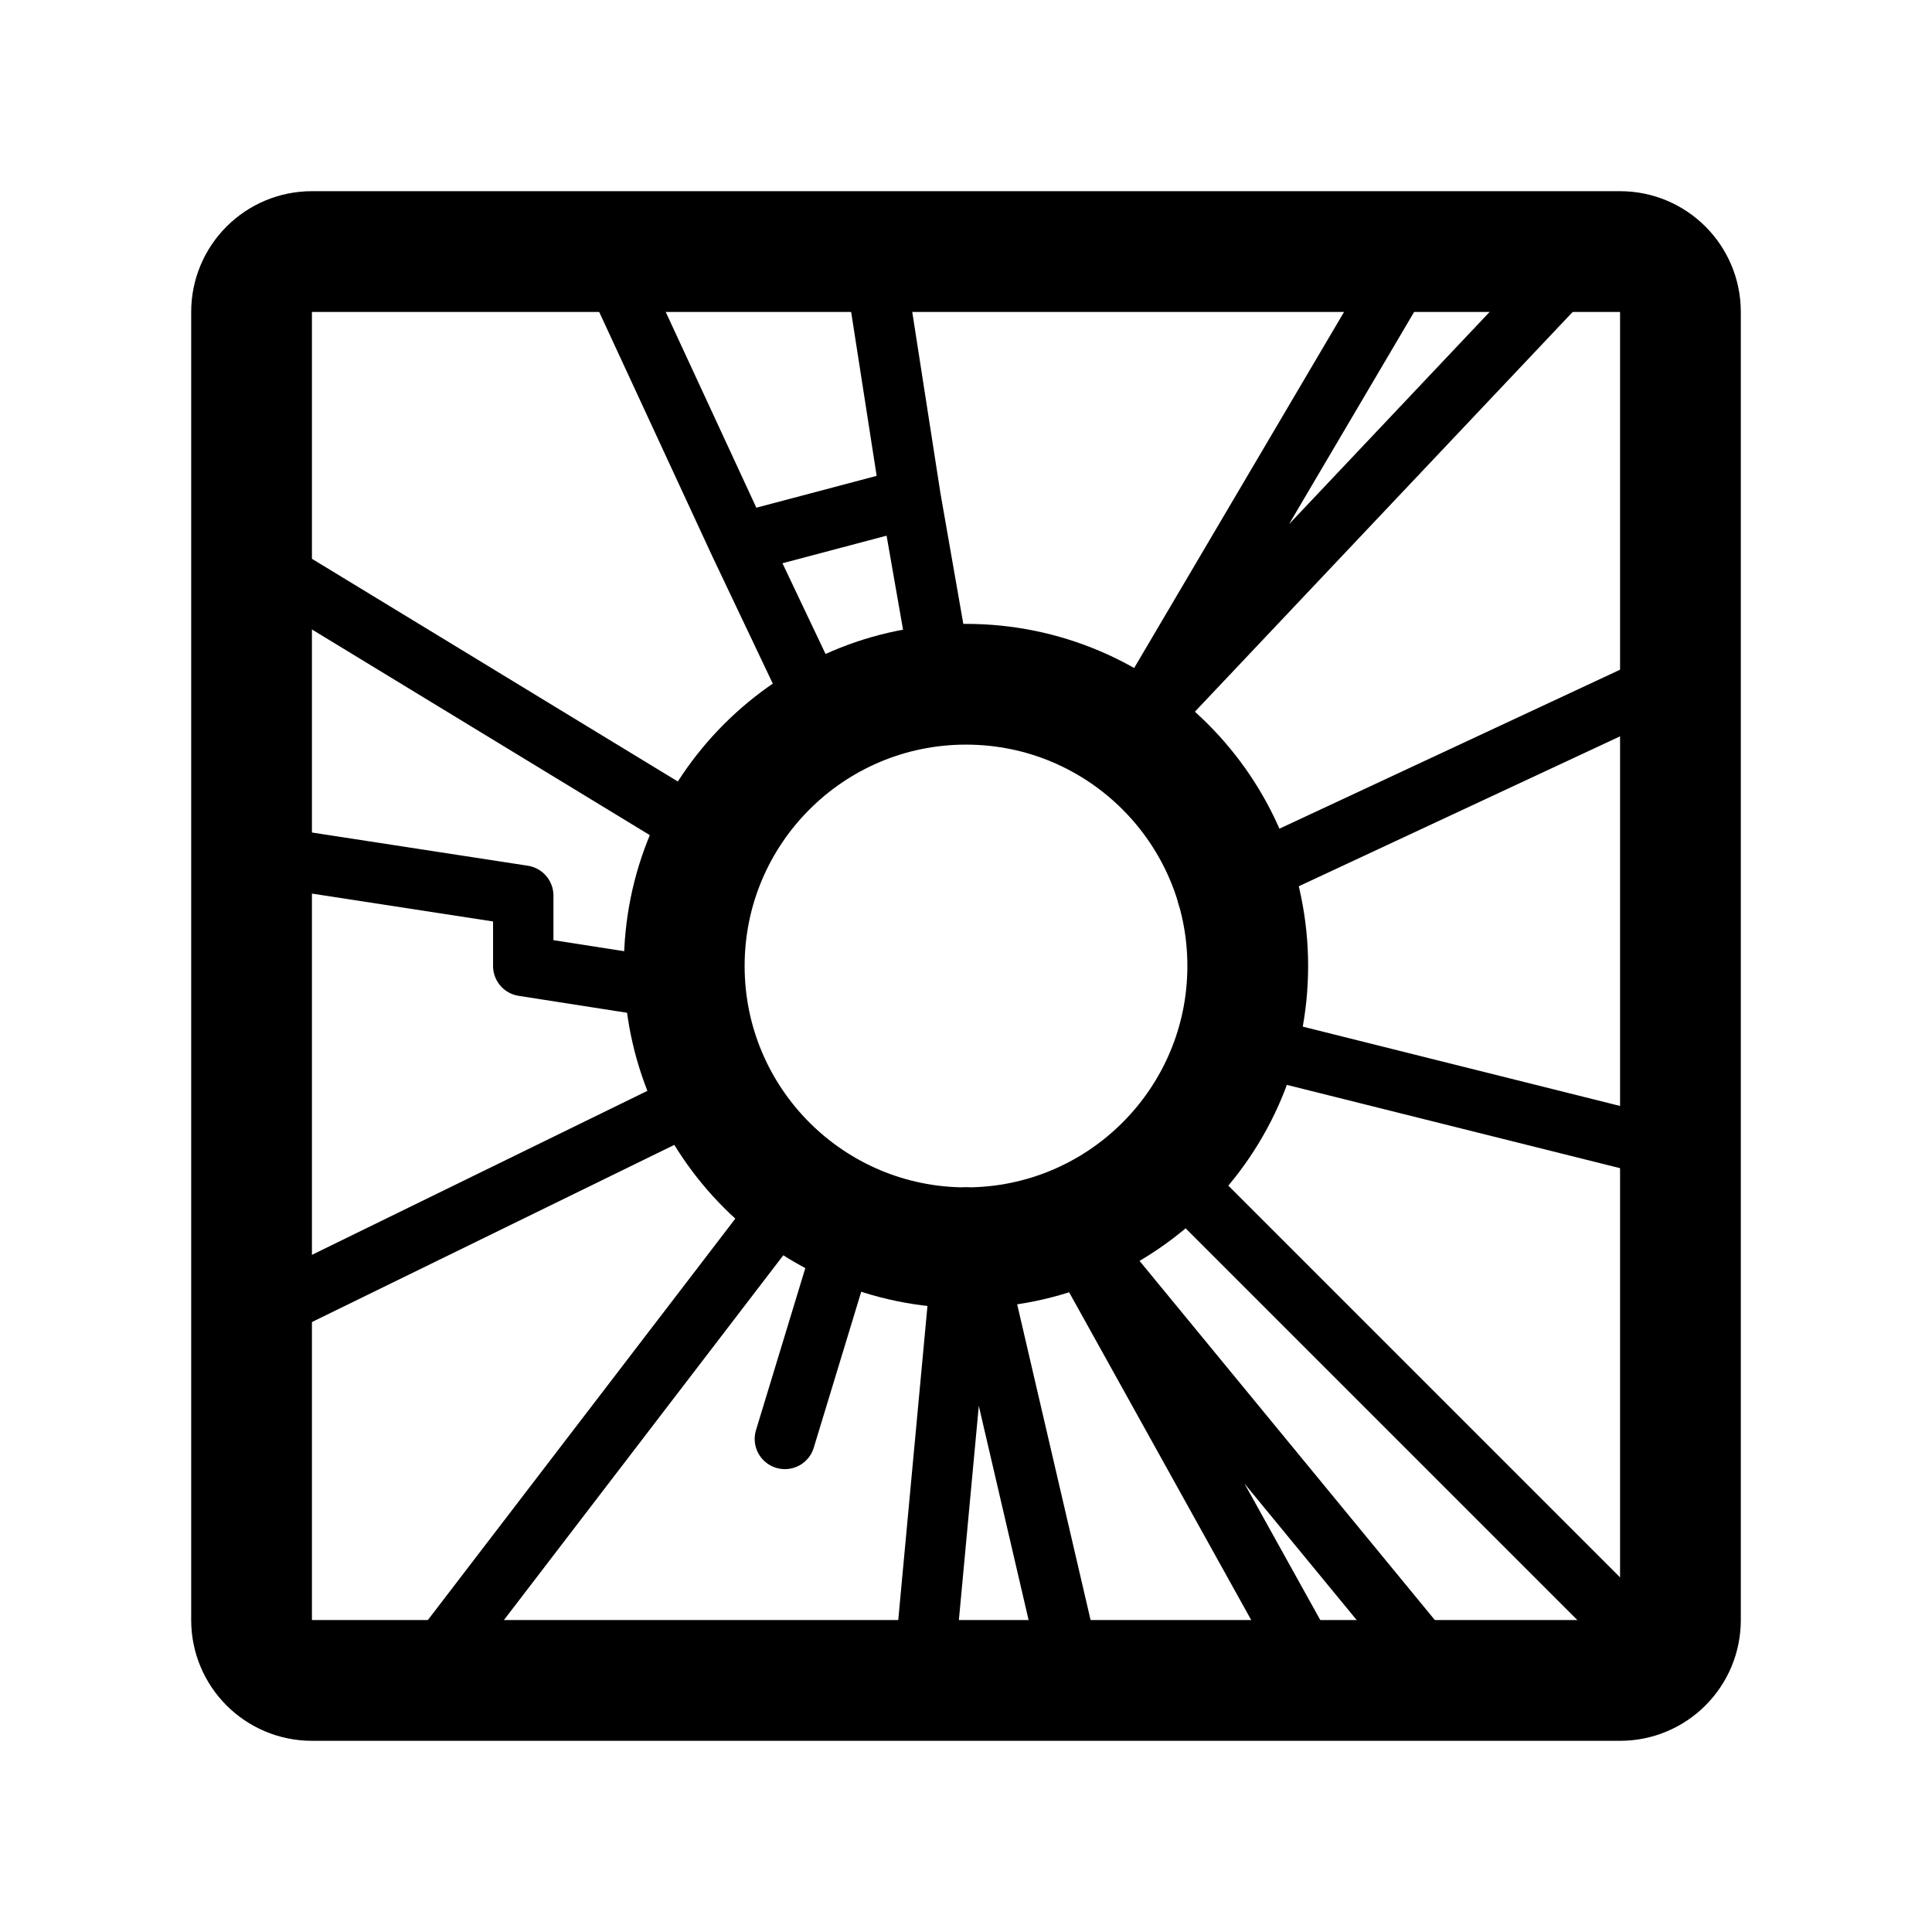
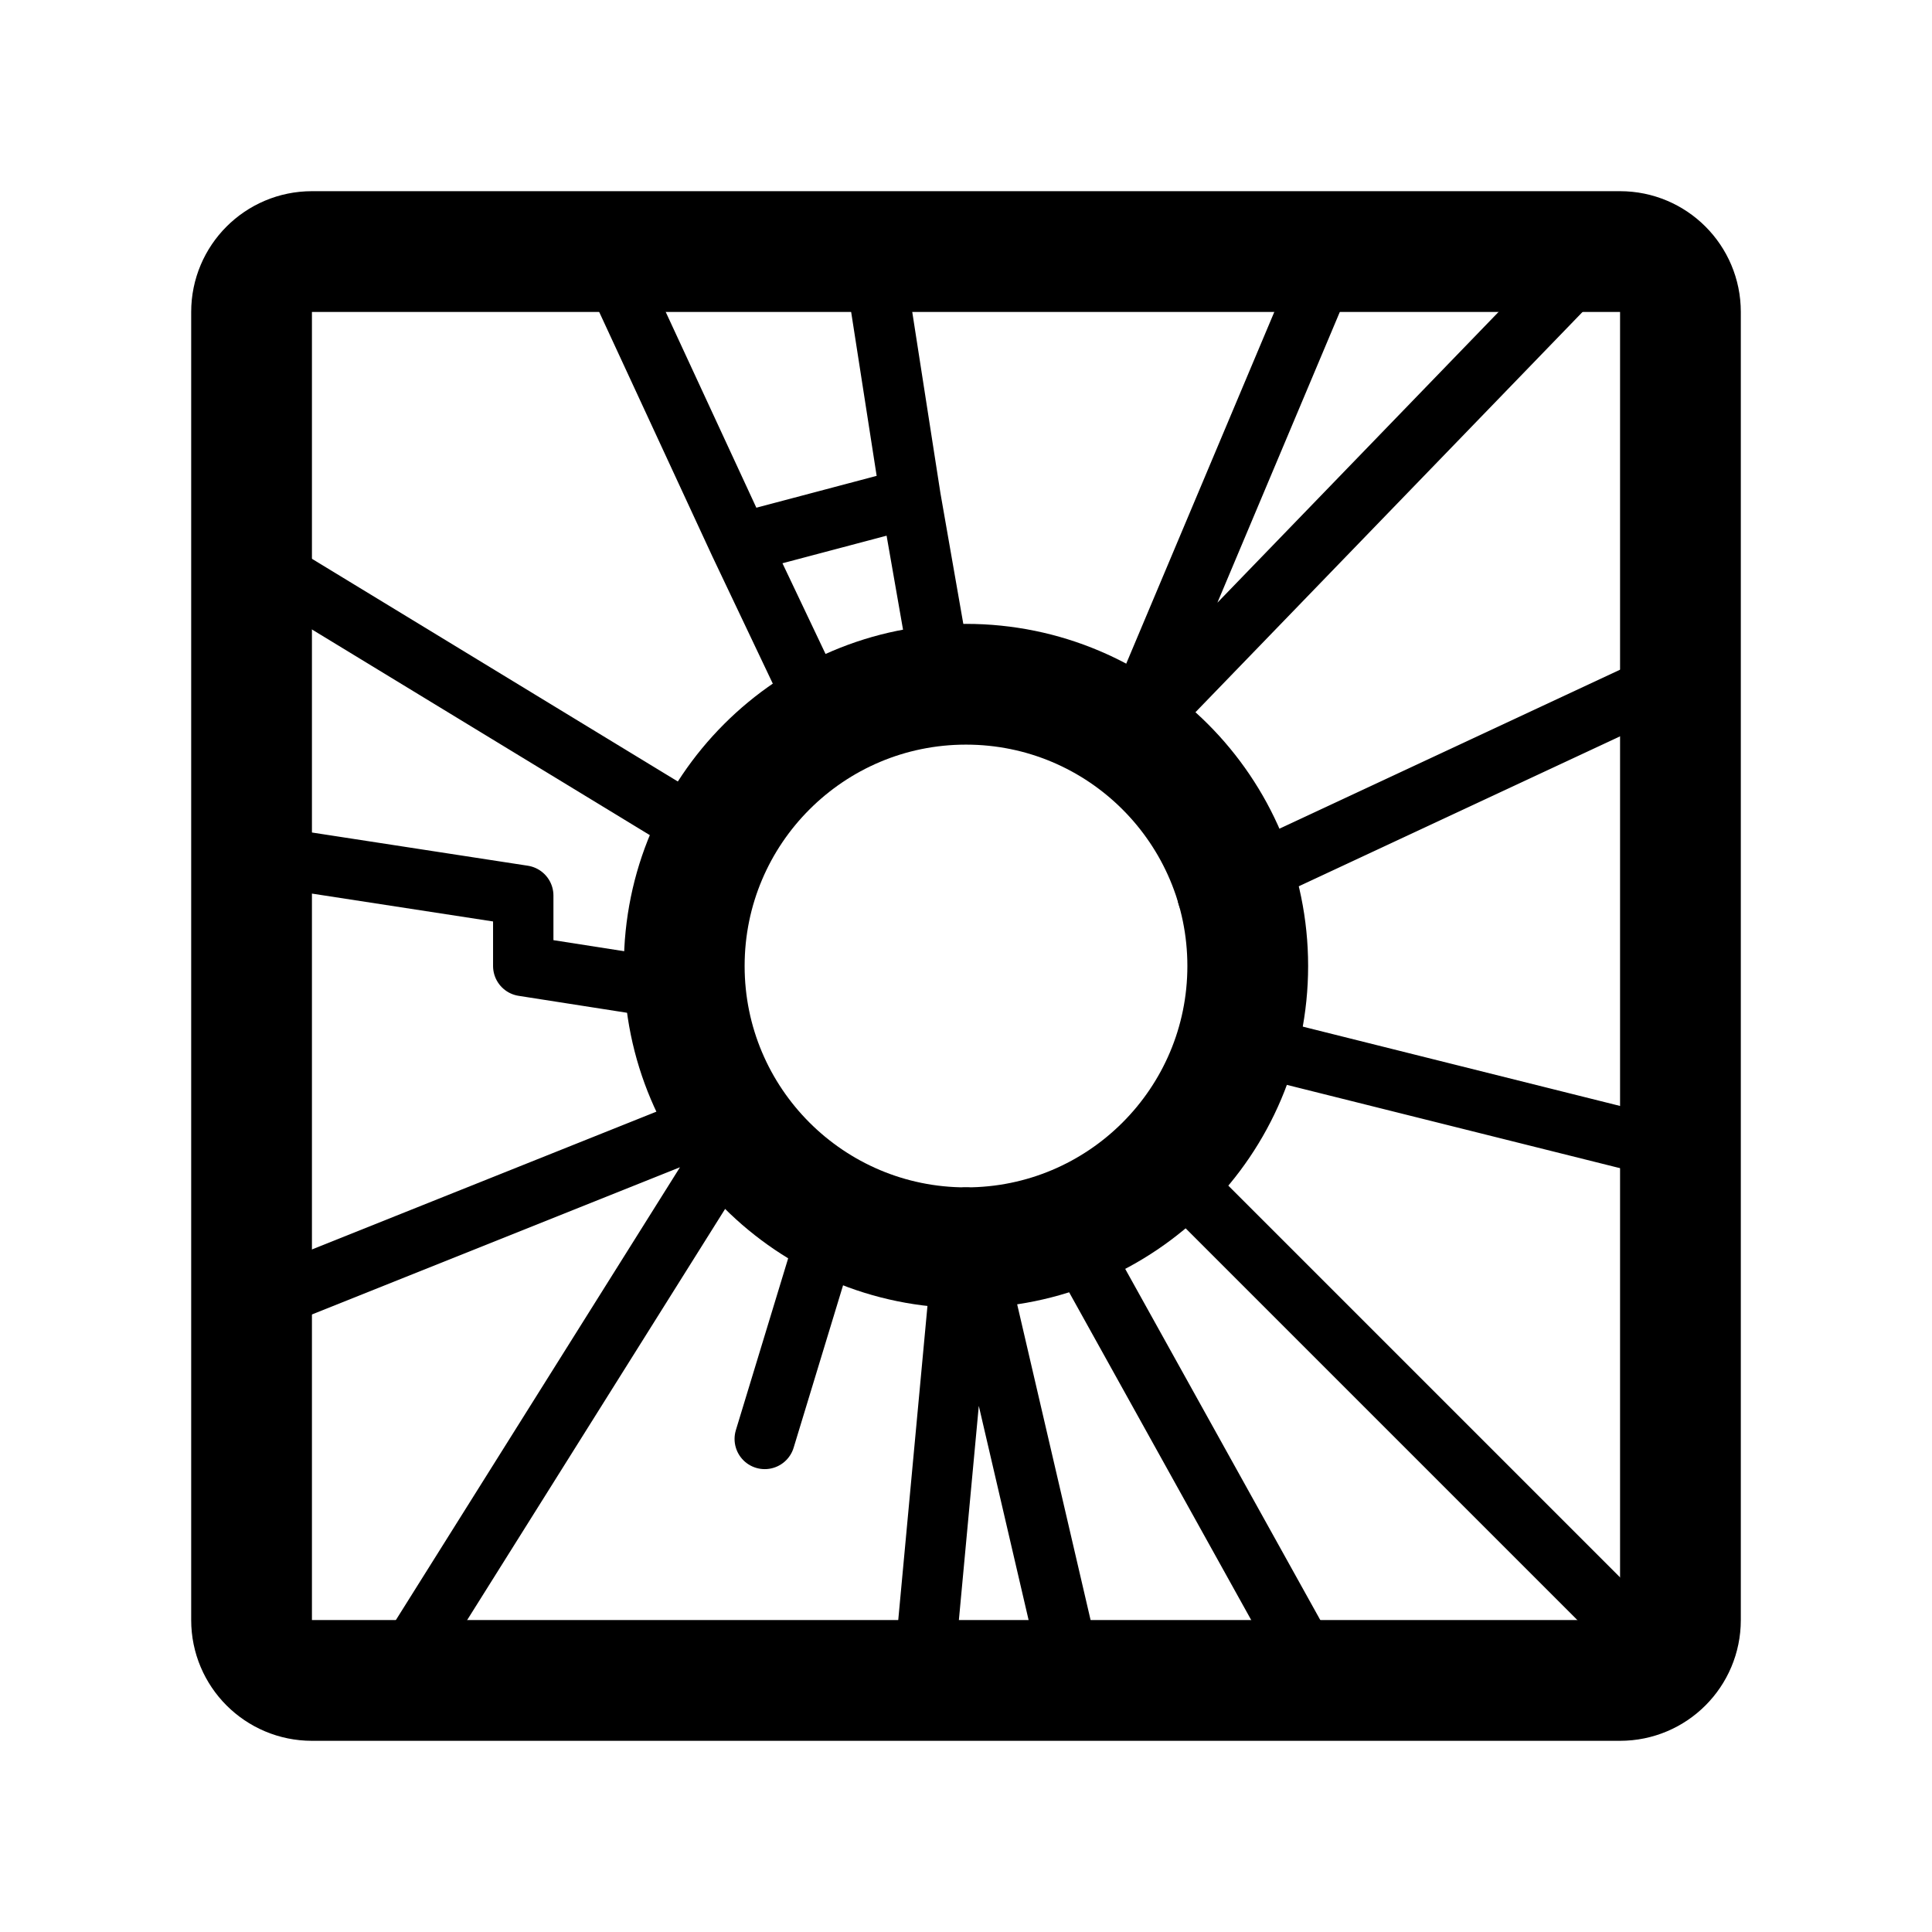
<svg xmlns="http://www.w3.org/2000/svg" width="192" height="192" fill="none">
-   <circle cx="96" cy="96" r="28" stroke="#000" stroke-linejoin="round" stroke-width="12" />
-   <path stroke="#000" stroke-linecap="round" stroke-linejoin="round" stroke-width="6" d="m83 74-9.5-20M61 27l12.5 27M87 27l3.5 22.5m0 0-17 4.5m17-4.5 3.5 20M140 26l-28 47.5L155 28M72 84 26 56m0 29 26 4v7l16 2.5" />
-   <path stroke="#000" stroke-linecap="round" stroke-width="6" d="m72 108-45 22m138-62-45 21m45 25-44-11m-77 61 36-47 5 3-7 23" />
-   <path stroke="#000" stroke-linecap="round" stroke-linejoin="round" stroke-width="6" d="m106 164-10-43-4 43m50 1-37-45 25 45m-15-50 48 48" />
-   <rect width="142" height="142" x="25" y="25" stroke="#000" stroke-linecap="round" stroke-linejoin="round" stroke-width="12" rx="6" />
+   <path d="M96 124c15.464 0 28-12.536 28-28s-12.536-28-28-28-28 12.536-28 28 12.536 28 28 28Z" stroke="#000" stroke-width="12" stroke-linejoin="round" />
+   <path d="m83 74-9.5-20m0 0L61 27m12.5 27 17-4.5M87 27l3.5 22.5m0 0 3.5 20M132 26l-20 47.5L156 28M72 84 26 56m0 29 26 4v7l16 2.5" stroke="#000" stroke-width="6" stroke-linecap="round" stroke-linejoin="round" />
+   <path d="m72 111-45 18m138-61-45 21m45 25-44-11m-80 61 32-51m10 7-7 23" stroke="#000" stroke-width="6" stroke-linecap="round" />
+   <path d="m106 164-10-43-4 43m13-44 25 45m-15-50 48 48" stroke="#000" stroke-width="6" stroke-linecap="round" stroke-linejoin="round" />
+   <path d="M161 25H31a6 6 0 0 0-6 6v130a6 6 0 0 0 6 6h130a6 6 0 0 0 6-6V31a6 6 0 0 0-6-6Z" stroke="#000" stroke-width="12" stroke-linecap="round" stroke-linejoin="round" />
</svg>
